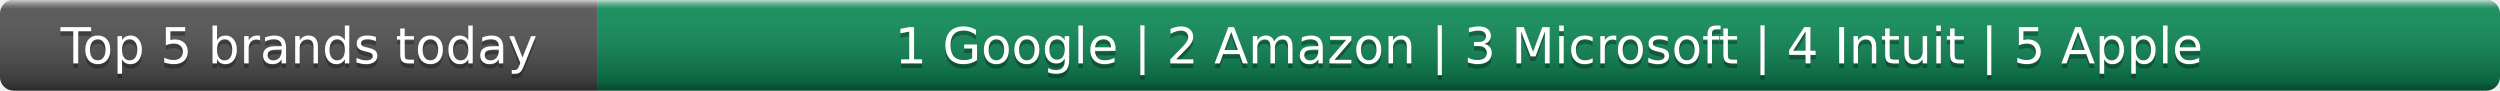
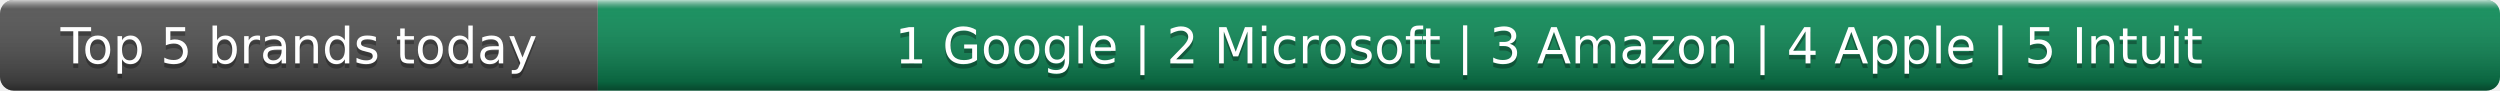
- <svg xmlns="http://www.w3.org/2000/svg" width="552" height="20" role="img" aria-label="Top 5 brands today: Google, Amazon, Microsoft, Intuit, Apple">
+ <svg xmlns="http://www.w3.org/2000/svg" width="552" height="20" role="img" aria-label="Top 5 brands today: Google, Microsoft, Amazon, Apple, Intuit">
  <linearGradient id="s" x2="0" y2="100%">
    <stop offset="0" stop-color="#fff" stop-opacity=".7" />
    <stop offset=".1" stop-color="#aaa" stop-opacity=".1" />
    <stop offset=".9" stop-opacity=".3" />
    <stop offset="1" stop-opacity=".5" />
  </linearGradient>
  <clipPath id="r">
    <rect width="552" height="20" rx="3" fill="#fff" />
  </clipPath>
  <g clip-path="url(#r)">
    <rect width="132" height="20" fill="#555" />
    <rect x="132" width="420" height="20" fill="#0e8f5a" />
    <rect width="552" height="20" fill="url(#s)" />
  </g>
  <g fill="#fff" text-anchor="middle" font-family="Verdana,Geneva,DejaVu Sans,sans-serif" text-rendering="geometricPrecision" font-size="11">
    <text x="66.0" y="15" fill="#010101" fill-opacity=".3">Top 5 brands today</text>
    <text x="66.0" y="14">Top 5 brands today</text>
-     <text x="342.0" y="15" fill="#010101" fill-opacity=".3">1 Google | 2 Amazon | 3 Microsoft | 4 Intuit | 5 Apple</text>
-     <text x="342.0" y="14">1 Google | 2 Amazon | 3 Microsoft | 4 Intuit | 5 Apple</text>
+     <text x="342.0" y="15" fill="#010101" fill-opacity=".3">1 Google | 2 Microsoft | 3 Amazon | 4 Apple | 5 Intuit</text>
+     <text x="342.0" y="14">1 Google | 2 Microsoft | 3 Amazon | 4 Apple | 5 Intuit</text>
  </g>
</svg>
